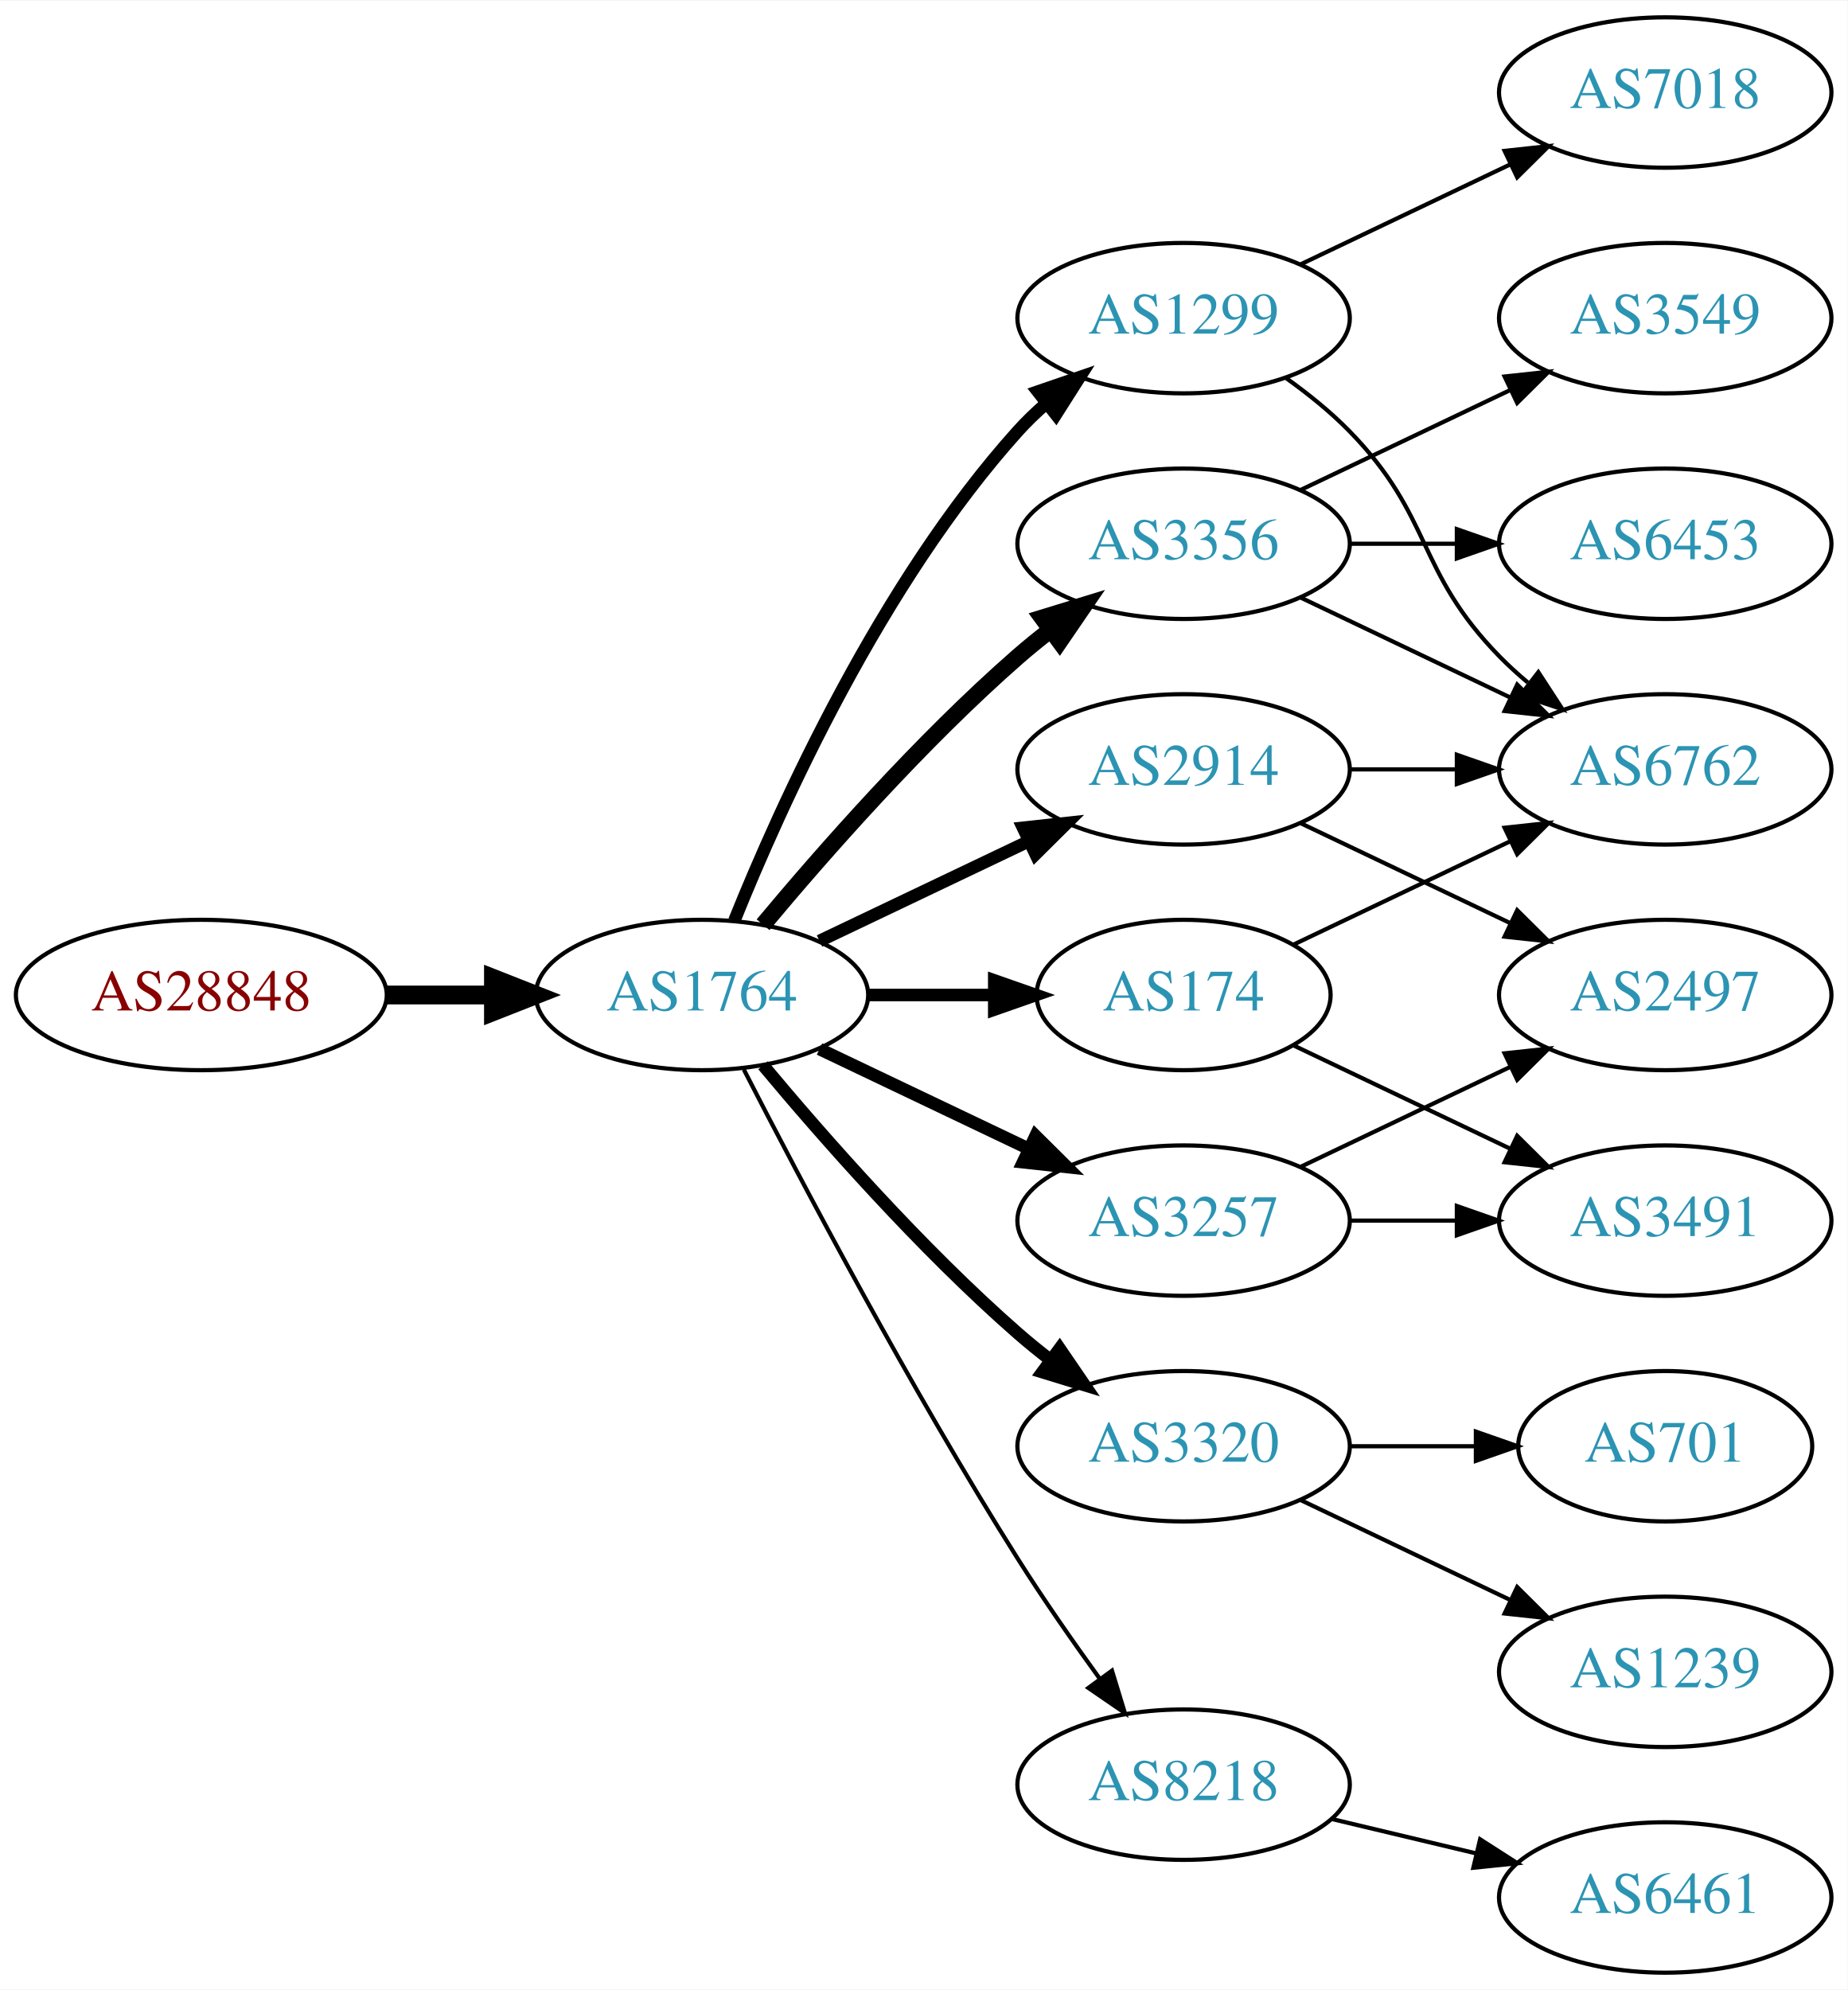
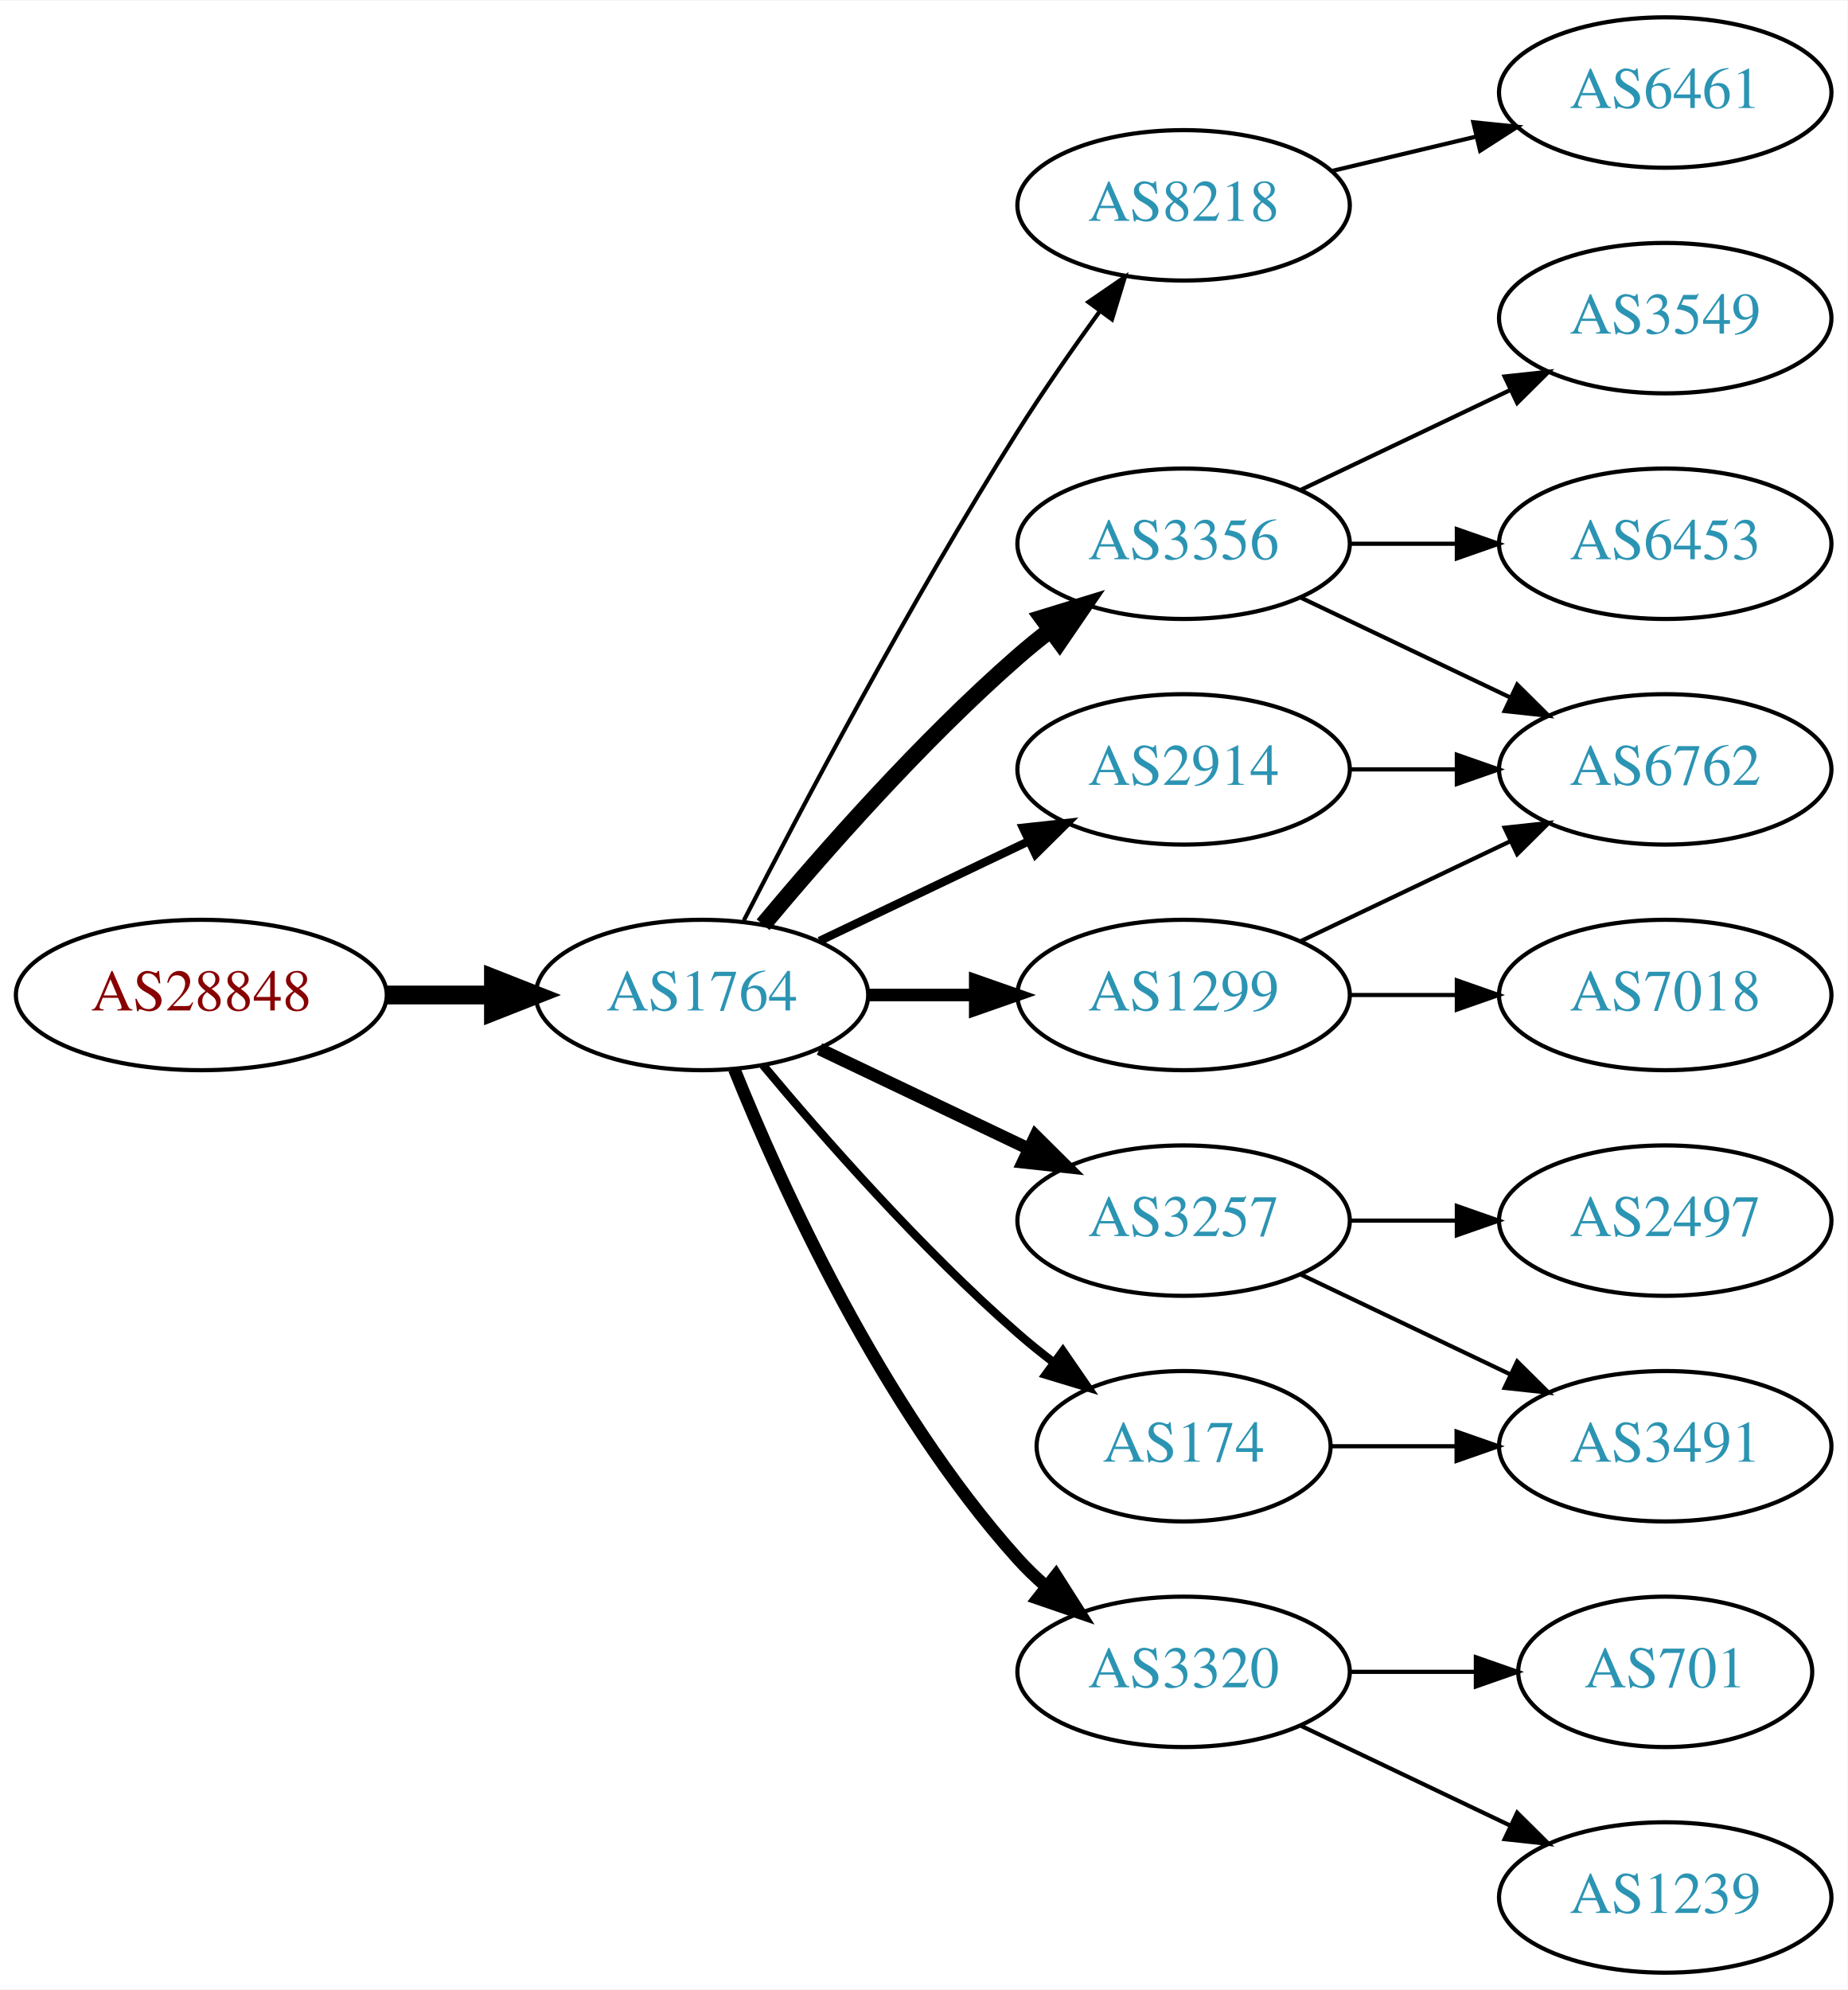
<svg xmlns="http://www.w3.org/2000/svg" xmlns:xlink="http://www.w3.org/1999/xlink" width="442pt" height="476pt" viewBox="0.00 0.00 442.27 476.00">
  <g id="graph0" class="graph" transform="scale(1 1) rotate(0) translate(4 472)">
    <polygon fill="white" stroke="none" points="-4,4 -4,-472 438.271,-472 438.271,4 -4,4" />
    <g id="node1" class="node">
      <g id="a_node1">
        <a xlink:href="/asn/28848" xlink:title="AS28848 ~ UNIDO-AS [AT]">
          <ellipse fill="#ffffff" stroke="black" cx="44.196" cy="-234" rx="44.393" ry="18" />
          <text text-anchor="middle" x="44.196" y="-230.3" font-family="Times,serif" font-size="14.00" fill="#880000">AS28848</text>
        </a>
      </g>
    </g>
    <g id="node2" class="node">
      <g id="a_node2">
        <a xlink:href="/asn/1764" xlink:title="AS1764 ~ NEXTLAYER-AS [AT]">
          <ellipse fill="#ffffff" stroke="black" cx="164.039" cy="-234" rx="39.794" ry="18" />
          <text text-anchor="middle" x="164.039" y="-230.3" font-family="Times,serif" font-size="14.00" fill="#2c94b3">AS1764</text>
        </a>
      </g>
    </g>
    <g id="edge1" class="edge">
      <path fill="none" stroke="black" stroke-width="4.5" d="M88.407,-234C96.72,-234 105.482,-234 113.965,-234" />
      <polygon fill="black" stroke="black" stroke-width="4.5" points="114.123,-237.938 124.123,-234 114.123,-230.063 114.123,-237.938" />
    </g>
    <g id="node3" class="node">
      <g id="a_node3">
-         <a xlink:href="/asn/1299" xlink:title="AS1299 ~ Telia Carrier [EU]">
-           <ellipse fill="#ffffff" stroke="black" cx="279.332" cy="-396" rx="39.794" ry="18" />
-           <text text-anchor="middle" x="279.332" y="-392.3" font-family="Times,serif" font-size="14.00" fill="#2c94b3">AS1299</text>
+         <a xlink:href="/asn/8218" xlink:title="AS8218 ~ legacy Neotelecoms [FR]">
+           <ellipse fill="#ffffff" stroke="black" cx="279.332" cy="-423" rx="39.794" ry="18" />
+           <text text-anchor="middle" x="279.332" y="-419.3" font-family="Times,serif" font-size="14.00" fill="#2c94b3">AS8218</text>
        </a>
      </g>
    </g>
    <g id="edge2" class="edge">
-       <path fill="none" stroke="black" stroke-width="3" d="M171.786,-251.787C182.837,-279.243 206.891,-332.578 239.685,-369 241.688,-371.224 243.906,-373.363 246.239,-375.397" />
-       <polygon fill="black" stroke="black" stroke-width="3" points="244.437,-378.433 254.458,-381.873 248.769,-372.935 244.437,-378.433" />
+       <path fill="none" stroke="black" d="M174.065,-251.852C187.501,-278.055 213.95,-328.237 239.685,-369 245.748,-378.604 252.868,-388.813 259.333,-397.739" />
+       <polygon fill="black" stroke="black" points="256.54,-399.848 265.276,-405.843 262.185,-395.709 256.54,-399.848" />
    </g>
    <g id="node4" class="node">
      <g id="a_node4">
        <a xlink:href="/asn/2914" xlink:title="AS2914 ~ NTT America, Inc. [US]">
          <ellipse fill="#ffffff" stroke="black" cx="279.332" cy="-288" rx="39.794" ry="18" />
          <text text-anchor="middle" x="279.332" y="-284.3" font-family="Times,serif" font-size="14.00" fill="#2c94b3">AS2914</text>
        </a>
      </g>
    </g>
    <g id="edge3" class="edge">
-       <path fill="none" stroke="black" stroke-width="3" d="M192.175,-246.934C207.169,-254.081 225.99,-263.052 242.213,-270.785" />
-       <polygon fill="black" stroke="black" stroke-width="3" points="240.884,-274.028 251.417,-275.171 243.895,-267.709 240.884,-274.028" />
+       <path fill="none" stroke="black" stroke-width="2" d="M192.175,-246.934C207.169,-254.081 225.99,-263.052 242.213,-270.785" />
+       <polygon fill="black" stroke="black" stroke-width="2" points="240.884,-274.028 251.417,-275.171 243.895,-267.709 240.884,-274.028" />
    </g>
    <g id="node5" class="node">
      <g id="a_node5">
+         <a xlink:href="/asn/3257" xlink:title="AS3257 ~ GTT [DE]">
+           <ellipse fill="#ffffff" stroke="black" cx="279.332" cy="-180" rx="39.794" ry="18" />
+           <text text-anchor="middle" x="279.332" y="-176.3" font-family="Times,serif" font-size="14.00" fill="#2c94b3">AS3257</text>
+         </a>
+       </g>
+     </g>
+     <g id="edge4" class="edge">
+       <path fill="none" stroke="black" stroke-width="3" d="M192.175,-221.066C207.169,-213.919 225.99,-204.948 242.213,-197.215" />
+       <polygon fill="black" stroke="black" stroke-width="3" points="243.895,-200.291 251.417,-192.829 240.884,-193.972 243.895,-200.291" />
+     </g>
+     <g id="node6" class="node">
+       <g id="a_node6">
        <a xlink:href="/asn/3356" xlink:title="AS3356 ~ Level 3 Parent, LLC [US]">
          <ellipse fill="#ffffff" stroke="black" cx="279.332" cy="-342" rx="39.794" ry="18" />
          <text text-anchor="middle" x="279.332" y="-338.3" font-family="Times,serif" font-size="14.00" fill="#2c94b3">AS3356</text>
        </a>
      </g>
    </g>
-     <g id="edge4" class="edge">
+     <g id="edge5" class="edge">
      <path fill="none" stroke="black" stroke-width="4" d="M178.669,-250.817C192.951,-267.929 216.498,-294.745 239.685,-315 242.151,-317.154 244.789,-319.294 247.487,-321.372" />
      <polygon fill="black" stroke="black" stroke-width="4" points="245.512,-324.264 255.641,-327.37 249.66,-318.625 245.512,-324.264" />
    </g>
-     <g id="node6" class="node">
-       <g id="a_node6">
-         <a xlink:href="/asn/3320" xlink:title="AS3320 ~ DTAG [DE]">
-           <ellipse fill="#ffffff" stroke="black" cx="279.332" cy="-126" rx="39.794" ry="18" />
-           <text text-anchor="middle" x="279.332" y="-122.3" font-family="Times,serif" font-size="14.00" fill="#2c94b3">AS3320</text>
-         </a>
-       </g>
-     </g>
-     <g id="edge5" class="edge">
-       <path fill="none" stroke="black" stroke-width="3" d="M178.669,-217.183C192.951,-200.071 216.498,-173.255 239.685,-153 242.151,-150.846 244.789,-148.706 247.487,-146.628" />
-       <polygon fill="black" stroke="black" stroke-width="3" points="249.66,-149.375 255.641,-140.63 245.512,-143.736 249.66,-149.375" />
-     </g>
    <g id="node7" class="node">
      <g id="a_node7">
-         <a xlink:href="/asn/174" xlink:title="AS174 ~ Cogent Communications [US]">
-           <ellipse fill="#ffffff" stroke="black" cx="279.332" cy="-234" rx="35.194" ry="18" />
-           <text text-anchor="middle" x="279.332" y="-230.3" font-family="Times,serif" font-size="14.00" fill="#2c94b3">AS174</text>
+         <a xlink:href="/asn/1299" xlink:title="AS1299 ~ Telia Carrier [EU]">
+           <ellipse fill="#ffffff" stroke="black" cx="279.332" cy="-234" rx="39.794" ry="18" />
+           <text text-anchor="middle" x="279.332" y="-230.3" font-family="Times,serif" font-size="14.00" fill="#2c94b3">AS1299</text>
        </a>
      </g>
    </g>
    <g id="edge6" class="edge">
-       <path fill="none" stroke="black" stroke-width="3" d="M203.711,-234C213.416,-234 223.907,-234 233.87,-234" />
-       <polygon fill="black" stroke="black" stroke-width="3" points="234.006,-237.5 244.006,-234 234.006,-230.5 234.006,-237.5" />
+       <path fill="none" stroke="black" stroke-width="3" d="M203.711,-234C211.914,-234 220.678,-234 229.21,-234" />
+       <polygon fill="black" stroke="black" stroke-width="3" points="229.449,-237.5 239.449,-234 229.449,-230.5 229.449,-237.5" />
    </g>
    <g id="node8" class="node">
      <g id="a_node8">
-         <a xlink:href="/asn/8218" xlink:title="AS8218 ~ legacy Neotelecoms [FR]">
-           <ellipse fill="#ffffff" stroke="black" cx="279.332" cy="-45" rx="39.794" ry="18" />
-           <text text-anchor="middle" x="279.332" y="-41.3" font-family="Times,serif" font-size="14.00" fill="#2c94b3">AS8218</text>
+         <a xlink:href="/asn/3320" xlink:title="AS3320 ~ DTAG [DE]">
+           <ellipse fill="#ffffff" stroke="black" cx="279.332" cy="-72" rx="39.794" ry="18" />
+           <text text-anchor="middle" x="279.332" y="-68.3" font-family="Times,serif" font-size="14.00" fill="#2c94b3">AS3320</text>
        </a>
      </g>
    </g>
    <g id="edge7" class="edge">
-       <path fill="none" stroke="black" d="M174.065,-216.148C187.501,-189.945 213.95,-139.763 239.685,-99 245.748,-89.396 252.868,-79.187 259.333,-70.261" />
-       <polygon fill="black" stroke="black" points="262.185,-72.291 265.276,-62.157 256.54,-68.152 262.185,-72.291" />
+       <path fill="none" stroke="black" stroke-width="3" d="M171.786,-216.213C182.837,-188.757 206.891,-135.422 239.685,-99 241.688,-96.776 243.906,-94.637 246.239,-92.603" />
+       <polygon fill="black" stroke="black" stroke-width="3" points="248.769,-95.065 254.458,-86.127 244.437,-89.567 248.769,-95.065" />
    </g>
    <g id="node9" class="node">
      <g id="a_node9">
-         <a xlink:href="/asn/3257" xlink:title="AS3257 ~ GTT [DE]">
-           <ellipse fill="#ffffff" stroke="black" cx="279.332" cy="-180" rx="39.794" ry="18" />
-           <text text-anchor="middle" x="279.332" y="-176.3" font-family="Times,serif" font-size="14.00" fill="#2c94b3">AS3257</text>
+         <a xlink:href="/asn/174" xlink:title="AS174 ~ Cogent Communications [US]">
+           <ellipse fill="#ffffff" stroke="black" cx="279.332" cy="-126" rx="35.194" ry="18" />
+           <text text-anchor="middle" x="279.332" y="-122.3" font-family="Times,serif" font-size="14.00" fill="#2c94b3">AS174</text>
        </a>
      </g>
    </g>
    <g id="edge8" class="edge">
-       <path fill="none" stroke="black" stroke-width="3" d="M192.175,-221.066C207.169,-213.919 225.99,-204.948 242.213,-197.215" />
-       <polygon fill="black" stroke="black" stroke-width="3" points="243.895,-200.291 251.417,-192.829 240.884,-193.972 243.895,-200.291" />
-     </g>
-     <g id="node13" class="node">
-       <g id="a_node13">
+       <path fill="none" stroke="black" stroke-width="2" d="M178.669,-217.183C192.951,-200.071 216.498,-173.255 239.685,-153 242.355,-150.668 245.228,-148.352 248.158,-146.114" />
+       <polygon fill="black" stroke="black" stroke-width="2" points="250.436,-148.784 256.449,-140.061 246.309,-143.13 250.436,-148.784" />
+     </g>
+     <g id="node10" class="node">
+       <g id="a_node10">
+         <a xlink:href="/asn/6461" xlink:title="AS6461 ~ Zayo Bandwidth [US]">
+           <ellipse fill="#ffffff" stroke="black" cx="394.625" cy="-450" rx="39.794" ry="18" />
+           <text text-anchor="middle" x="394.625" y="-446.3" font-family="Times,serif" font-size="14.00" fill="#2c94b3">AS6461</text>
+         </a>
+       </g>
+     </g>
+     <g id="edge9" class="edge">
+       <path fill="none" stroke="black" d="M314.939,-431.248C325.81,-433.838 337.964,-436.735 349.407,-439.462" />
+       <polygon fill="black" stroke="black" points="348.69,-442.889 359.229,-441.803 350.313,-436.08 348.69,-442.889" />
+     </g>
+     <g id="node11" class="node">
+       <g id="a_node11">
        <a xlink:href="/asn/6762" xlink:title="AS6762 ~ TELECOM ITALIA SPARKLE S.p.A. [IT]">
          <ellipse fill="#ffffff" stroke="black" cx="394.625" cy="-288" rx="39.794" ry="18" />
          <text text-anchor="middle" x="394.625" y="-284.3" font-family="Times,serif" font-size="14.00" fill="#2c94b3">AS6762</text>
        </a>
      </g>
    </g>
-     <g id="edge20" class="edge">
-       <path fill="none" stroke="black" d="M303.926,-381.611C309.182,-377.852 314.513,-373.563 318.978,-369 339.151,-348.383 334.806,-335.617 354.978,-315 357.071,-312.861 359.354,-310.782 361.731,-308.79" />
-       <polygon fill="black" stroke="black" points="364.249,-311.268 370.031,-302.389 359.974,-305.725 364.249,-311.268" />
+     <g id="edge10" class="edge">
+       <path fill="none" stroke="black" d="M319.004,-288C327.207,-288 335.971,-288 344.503,-288" />
+       <polygon fill="black" stroke="black" points="344.742,-291.5 354.742,-288 344.742,-284.5 344.742,-291.5" />
+     </g>
+     <g id="node17" class="node">
+       <g id="a_node17">
+         <a xlink:href="/asn/2497" xlink:title="AS2497 ~ Internet Initiative Japan Inc. [JP]">
+           <ellipse fill="#ffffff" stroke="black" cx="394.625" cy="-180" rx="39.794" ry="18" />
+           <text text-anchor="middle" x="394.625" y="-176.3" font-family="Times,serif" font-size="14.00" fill="#2c94b3">AS2497</text>
+         </a>
+       </g>
+     </g>
+     <g id="edge18" class="edge">
+       <path fill="none" stroke="black" d="M319.004,-180C327.207,-180 335.971,-180 344.503,-180" />
+       <polygon fill="black" stroke="black" points="344.742,-183.5 354.742,-180 344.742,-176.5 344.742,-183.5" />
    </g>
    <g id="node18" class="node">
      <g id="a_node18">
-         <a xlink:href="/asn/7018" xlink:title="AS7018 ~ AT&amp;T Services, Inc. [US]">
-           <ellipse fill="#ffffff" stroke="black" cx="394.625" cy="-450" rx="39.794" ry="18" />
-           <text text-anchor="middle" x="394.625" y="-446.3" font-family="Times,serif" font-size="14.00" fill="#2c94b3">AS7018</text>
+         <a xlink:href="/asn/3491" xlink:title="AS3491 ~ PCCW Global, Inc. [US]">
+           <ellipse fill="#ffffff" stroke="black" cx="394.625" cy="-126" rx="39.794" ry="18" />
+           <text text-anchor="middle" x="394.625" y="-122.3" font-family="Times,serif" font-size="14.00" fill="#2c94b3">AS3491</text>
        </a>
      </g>
    </g>
    <g id="edge19" class="edge">
-       <path fill="none" stroke="black" d="M307.468,-408.934C322.462,-416.081 341.283,-425.052 357.506,-432.785" />
-       <polygon fill="black" stroke="black" points="356.177,-436.028 366.71,-437.171 359.188,-429.709 356.177,-436.028" />
+       <path fill="none" stroke="black" d="M307.468,-167.066C322.462,-159.919 341.283,-150.948 357.506,-143.215" />
+       <polygon fill="black" stroke="black" points="359.188,-146.291 366.71,-138.829 356.177,-139.972 359.188,-146.291" />
    </g>
    <g id="edge13" class="edge">
-       <path fill="none" stroke="black" d="M319.004,-288C327.207,-288 335.971,-288 344.503,-288" />
-       <polygon fill="black" stroke="black" points="344.742,-291.5 354.742,-288 344.742,-284.5 344.742,-291.5" />
-     </g>
-     <g id="node14" class="node">
-       <g id="a_node14">
-         <a xlink:href="/asn/2497" xlink:title="AS2497 ~ Internet Initiative Japan Inc. [JP]">
-           <ellipse fill="#ffffff" stroke="black" cx="394.625" cy="-234" rx="39.794" ry="18" />
-           <text text-anchor="middle" x="394.625" y="-230.3" font-family="Times,serif" font-size="14.00" fill="#2c94b3">AS2497</text>
-         </a>
-       </g>
-     </g>
-     <g id="edge14" class="edge">
-       <path fill="none" stroke="black" d="M307.468,-275.066C322.462,-267.919 341.283,-258.948 357.506,-251.215" />
-       <polygon fill="black" stroke="black" points="359.188,-254.291 366.71,-246.829 356.177,-247.972 359.188,-254.291" />
-     </g>
-     <g id="edge16" class="edge">
      <path fill="none" stroke="black" d="M307.468,-329.066C322.462,-321.919 341.283,-312.948 357.506,-305.215" />
      <polygon fill="black" stroke="black" points="359.188,-308.291 366.71,-300.829 356.177,-301.972 359.188,-308.291" />
    </g>
-     <g id="node15" class="node">
-       <g id="a_node15">
+     <g id="node12" class="node">
+       <g id="a_node12">
+         <a xlink:href="/asn/3549" xlink:title="AS3549 ~ Level 3 Parent, LLC [US]">
+           <ellipse fill="#ffffff" stroke="black" cx="394.625" cy="-396" rx="39.794" ry="18" />
+           <text text-anchor="middle" x="394.625" y="-392.3" font-family="Times,serif" font-size="14.00" fill="#2c94b3">AS3549</text>
+         </a>
+       </g>
+     </g>
+     <g id="edge11" class="edge">
+       <path fill="none" stroke="black" d="M307.468,-354.934C322.462,-362.081 341.283,-371.052 357.506,-378.785" />
+       <polygon fill="black" stroke="black" points="356.177,-382.028 366.71,-383.171 359.188,-375.709 356.177,-382.028" />
+     </g>
+     <g id="node13" class="node">
+       <g id="a_node13">
        <a xlink:href="/asn/6453" xlink:title="AS6453 ~ TATA COMMUNICATIONS (AMERICA) INC [US]">
          <ellipse fill="#ffffff" stroke="black" cx="394.625" cy="-342" rx="39.794" ry="18" />
          <text text-anchor="middle" x="394.625" y="-338.3" font-family="Times,serif" font-size="14.00" fill="#2c94b3">AS6453</text>
        </a>
      </g>
    </g>
-     <g id="edge15" class="edge">
+     <g id="edge12" class="edge">
      <path fill="none" stroke="black" d="M319.004,-342C327.207,-342 335.971,-342 344.503,-342" />
      <polygon fill="black" stroke="black" points="344.742,-345.5 354.742,-342 344.742,-338.5 344.742,-345.5" />
    </g>
+     <g id="edge14" class="edge">
+       <path fill="none" stroke="black" d="M307.468,-246.934C322.462,-254.081 341.283,-263.052 357.506,-270.785" />
+       <polygon fill="black" stroke="black" points="356.177,-274.028 366.71,-275.171 359.188,-267.709 356.177,-274.028" />
+     </g>
+     <g id="node14" class="node">
+       <g id="a_node14">
+         <a xlink:href="/asn/7018" xlink:title="AS7018 ~ AT&amp;T Services, Inc. [US]">
+           <ellipse fill="#ffffff" stroke="black" cx="394.625" cy="-234" rx="39.794" ry="18" />
+           <text text-anchor="middle" x="394.625" y="-230.3" font-family="Times,serif" font-size="14.00" fill="#2c94b3">AS7018</text>
+         </a>
+       </g>
+     </g>
+     <g id="edge15" class="edge">
+       <path fill="none" stroke="black" d="M319.004,-234C327.207,-234 335.971,-234 344.503,-234" />
+       <polygon fill="black" stroke="black" points="344.742,-237.5 354.742,-234 344.742,-230.5 344.742,-237.5" />
+     </g>
+     <g id="node15" class="node">
+       <g id="a_node15">
+         <a xlink:href="/asn/1239" xlink:title="AS1239 ~ Sprint [US]">
+           <ellipse fill="#ffffff" stroke="black" cx="394.625" cy="-18" rx="39.794" ry="18" />
+           <text text-anchor="middle" x="394.625" y="-14.3" font-family="Times,serif" font-size="14.00" fill="#2c94b3">AS1239</text>
+         </a>
+       </g>
+     </g>
+     <g id="edge16" class="edge">
+       <path fill="none" stroke="black" d="M307.468,-59.066C322.462,-51.919 341.283,-42.948 357.506,-35.215" />
+       <polygon fill="black" stroke="black" points="359.188,-38.291 366.71,-30.829 356.177,-31.972 359.188,-38.291" />
+     </g>
    <g id="node16" class="node">
      <g id="a_node16">
-         <a xlink:href="/asn/3549" xlink:title="AS3549 ~ Level 3 Parent, LLC [US]">
-           <ellipse fill="#ffffff" stroke="black" cx="394.625" cy="-396" rx="39.794" ry="18" />
-           <text text-anchor="middle" x="394.625" y="-392.3" font-family="Times,serif" font-size="14.00" fill="#2c94b3">AS3549</text>
+         <a xlink:href="/asn/701" xlink:title="AS701 ~ UUNET [US]">
+           <ellipse fill="#ffffff" stroke="black" cx="394.625" cy="-72" rx="35.194" ry="18" />
+           <text text-anchor="middle" x="394.625" y="-68.3" font-family="Times,serif" font-size="14.00" fill="#2c94b3">AS701</text>
        </a>
      </g>
    </g>
    <g id="edge17" class="edge">
-       <path fill="none" stroke="black" d="M307.468,-354.934C322.462,-362.081 341.283,-371.052 357.506,-378.785" />
-       <polygon fill="black" stroke="black" points="356.177,-382.028 366.71,-383.171 359.188,-375.709 356.177,-382.028" />
-     </g>
-     <g id="node10" class="node">
-       <g id="a_node10">
-         <a xlink:href="/asn/1239" xlink:title="AS1239 ~ Sprint [US]">
-           <ellipse fill="#ffffff" stroke="black" cx="394.625" cy="-72" rx="39.794" ry="18" />
-           <text text-anchor="middle" x="394.625" y="-68.3" font-family="Times,serif" font-size="14.00" fill="#2c94b3">AS1239</text>
-         </a>
-       </g>
-     </g>
-     <g id="edge9" class="edge">
-       <path fill="none" stroke="black" d="M307.468,-113.066C322.462,-105.919 341.283,-96.948 357.506,-89.215" />
-       <polygon fill="black" stroke="black" points="359.188,-92.291 366.71,-84.829 356.177,-85.972 359.188,-92.291" />
-     </g>
-     <g id="node11" class="node">
-       <g id="a_node11">
-         <a xlink:href="/asn/701" xlink:title="AS701 ~ UUNET [US]">
-           <ellipse fill="#ffffff" stroke="black" cx="394.625" cy="-126" rx="35.194" ry="18" />
-           <text text-anchor="middle" x="394.625" y="-122.3" font-family="Times,serif" font-size="14.00" fill="#2c94b3">AS701</text>
-         </a>
-       </g>
-     </g>
-     <g id="edge10" class="edge">
-       <path fill="none" stroke="black" d="M319.004,-126C328.709,-126 339.2,-126 349.163,-126" />
-       <polygon fill="black" stroke="black" points="349.299,-129.5 359.299,-126 349.299,-122.5 349.299,-129.5" />
-     </g>
-     <g id="node12" class="node">
-       <g id="a_node12">
-         <a xlink:href="/asn/3491" xlink:title="AS3491 ~ PCCW Global, Inc. [US]">
-           <ellipse fill="#ffffff" stroke="black" cx="394.625" cy="-180" rx="39.794" ry="18" />
-           <text text-anchor="middle" x="394.625" y="-176.3" font-family="Times,serif" font-size="14.00" fill="#2c94b3">AS3491</text>
-         </a>
-       </g>
-     </g>
-     <g id="edge11" class="edge">
-       <path fill="none" stroke="black" d="M305.757,-221.881C321.059,-214.587 340.783,-205.186 357.665,-197.14" />
-       <polygon fill="black" stroke="black" points="359.184,-200.293 366.705,-192.831 356.172,-193.974 359.184,-200.293" />
-     </g>
-     <g id="edge12" class="edge">
-       <path fill="none" stroke="black" d="M305.757,-246.119C321.059,-253.413 340.783,-262.814 357.665,-270.86" />
-       <polygon fill="black" stroke="black" points="356.172,-274.026 366.705,-275.169 359.184,-267.707 356.172,-274.026" />
-     </g>
-     <g id="node17" class="node">
-       <g id="a_node17">
-         <a xlink:href="/asn/6461" xlink:title="AS6461 ~ Zayo Bandwidth [US]">
-           <ellipse fill="#ffffff" stroke="black" cx="394.625" cy="-18" rx="39.794" ry="18" />
-           <text text-anchor="middle" x="394.625" y="-14.3" font-family="Times,serif" font-size="14.00" fill="#2c94b3">AS6461</text>
-         </a>
-       </g>
-     </g>
-     <g id="edge18" class="edge">
-       <path fill="none" stroke="black" d="M314.939,-36.752C325.81,-34.162 337.964,-31.265 349.407,-28.538" />
-       <polygon fill="black" stroke="black" points="350.313,-31.92 359.229,-26.197 348.69,-25.111 350.313,-31.92" />
-     </g>
-     <g id="edge21" class="edge">
-       <path fill="none" stroke="black" d="M319.004,-180C327.207,-180 335.971,-180 344.503,-180" />
-       <polygon fill="black" stroke="black" points="344.742,-183.5 354.742,-180 344.742,-176.5 344.742,-183.5" />
-     </g>
-     <g id="edge22" class="edge">
-       <path fill="none" stroke="black" d="M307.468,-192.934C322.462,-200.081 341.283,-209.052 357.506,-216.785" />
-       <polygon fill="black" stroke="black" points="356.177,-220.028 366.71,-221.171 359.188,-213.709 356.177,-220.028" />
+       <path fill="none" stroke="black" d="M319.004,-72C328.709,-72 339.2,-72 349.163,-72" />
+       <polygon fill="black" stroke="black" points="349.299,-75.5 359.299,-72 349.299,-68.5 349.299,-75.5" />
+     </g>
+     <g id="edge20" class="edge">
+       <path fill="none" stroke="black" d="M314.631,-126C324.008,-126 334.358,-126 344.393,-126" />
+       <polygon fill="black" stroke="black" points="344.681,-129.5 354.681,-126 344.681,-122.5 344.681,-129.5" />
    </g>
  </g>
</svg>
